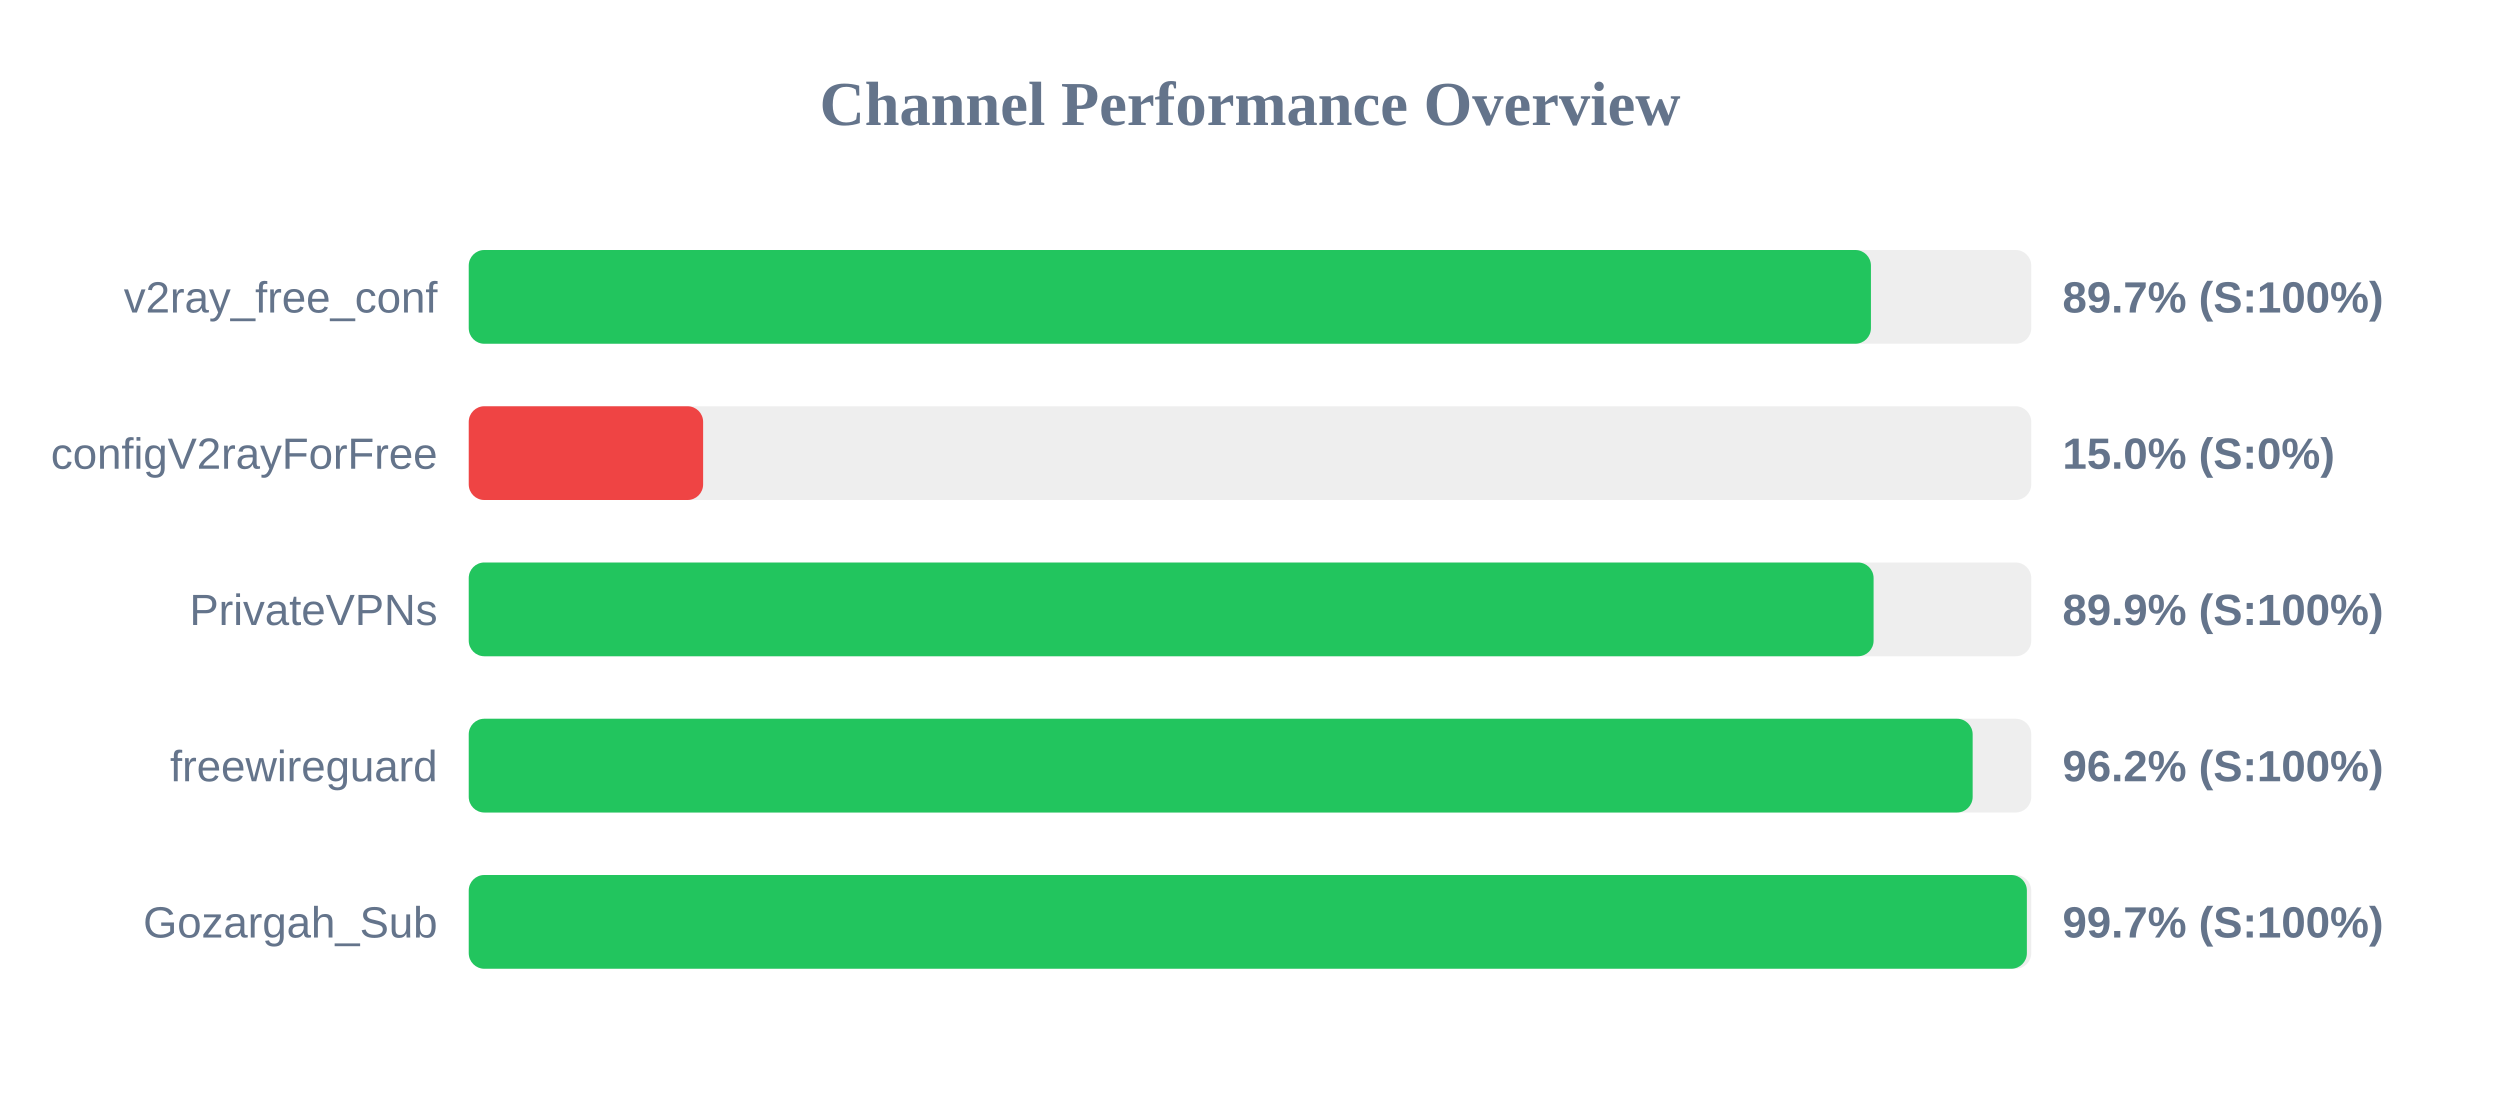
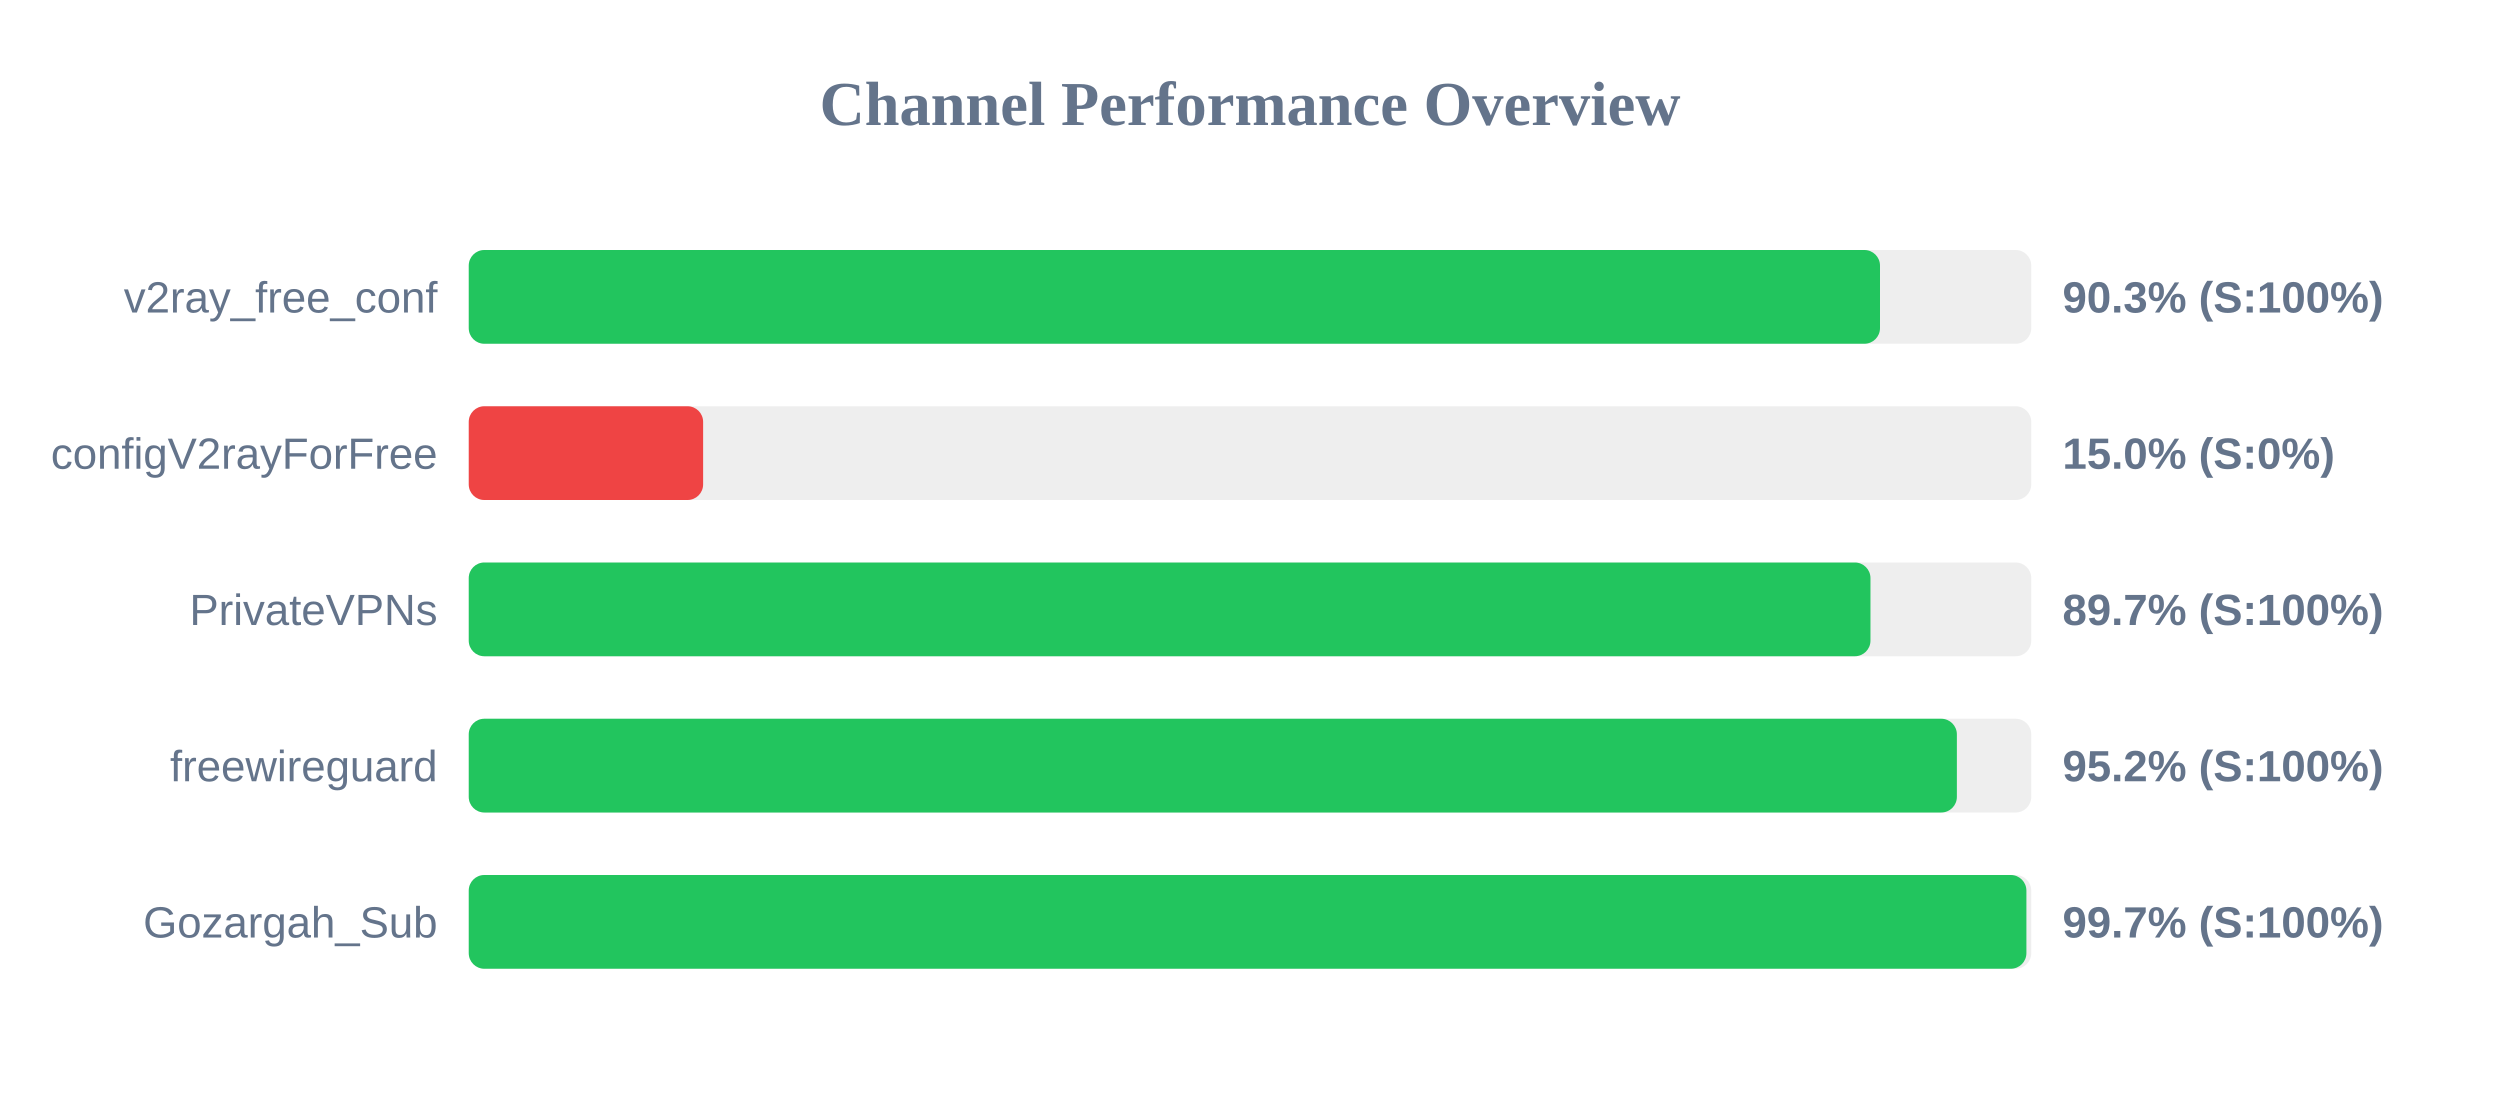
<svg xmlns="http://www.w3.org/2000/svg" width="800" height="350" version="1.1">
  <style>
        .row { font: 14px Arial; fill: #64748b; }
        .score { font: bold 14px Arial; fill: #64748b; }
    </style>
  <text x="400" y="40" text-anchor="middle" font-size="20px" font-weight="bold" fill="#64748b">Channel Performance Overview</text>
  <rect x="150" y="80" width="500" height="30" fill="#eee" rx="5" />
-   <rect x="150" y="80" width="448.7" height="30" fill="#22c55e" rx="5" />
+   <rect x="150" y="80" width="451.6" height="30" fill="#22c55e" rx="5" />
  <text x="140" y="100" text-anchor="end" class="row">v2ray_free_conf</text>
-   <text x="660" y="100" text-anchor="start" class="score">89.7% (S:100%)</text>
+   <text x="660" y="100" text-anchor="start" class="score">90.3% (S:100%)</text>
  <rect x="150" y="130" width="500" height="30" fill="#eee" rx="5" />
  <rect x="150" y="130" width="75.0" height="30" fill="#ef4444" rx="5" />
  <text x="140" y="150" text-anchor="end" class="row">configV2rayForFree</text>
  <text x="660" y="150" text-anchor="start" class="score">15.0% (S:0%)</text>
  <rect x="150" y="180" width="500" height="30" fill="#eee" rx="5" />
-   <rect x="150" y="180" width="449.55" height="30" fill="#22c55e" rx="5" />
+   <rect x="150" y="180" width="448.55" height="30" fill="#22c55e" rx="5" />
  <text x="140" y="200" text-anchor="end" class="row">PrivateVPNs</text>
-   <text x="660" y="200" text-anchor="start" class="score">89.9% (S:100%)</text>
+   <text x="660" y="200" text-anchor="start" class="score">89.7% (S:100%)</text>
  <rect x="150" y="230" width="500" height="30" fill="#eee" rx="5" />
-   <rect x="150" y="230" width="481.25" height="30" fill="#22c55e" rx="5" />
+   <rect x="150" y="230" width="476.2" height="30" fill="#22c55e" rx="5" />
  <text x="140" y="250" text-anchor="end" class="row">freewireguard</text>
-   <text x="660" y="250" text-anchor="start" class="score">96.2% (S:100%)</text>
+   <text x="660" y="250" text-anchor="start" class="score">95.2% (S:100%)</text>
  <rect x="150" y="280" width="500" height="30" fill="#eee" rx="5" />
-   <rect x="150" y="280" width="498.6" height="30" fill="#22c55e" rx="5" />
+   <rect x="150" y="280" width="498.45" height="30" fill="#22c55e" rx="5" />
  <text x="140" y="300" text-anchor="end" class="row">Gozargah_Sub</text>
  <text x="660" y="300" text-anchor="start" class="score">99.7% (S:100%)</text>
</svg>
